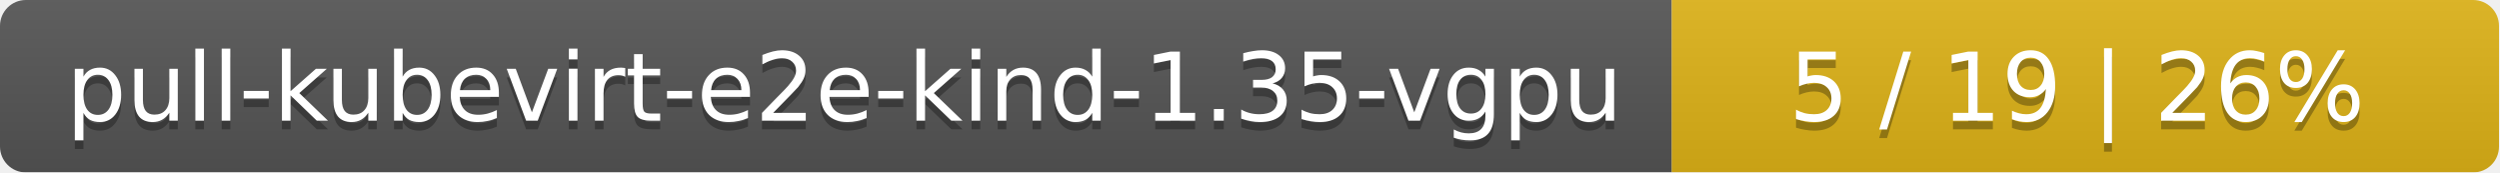
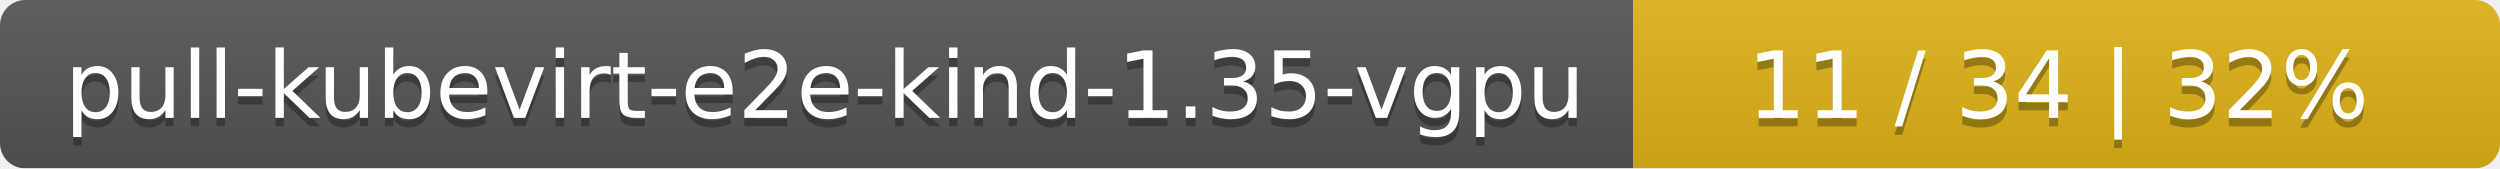
- <svg xmlns="http://www.w3.org/2000/svg" width="290" height="20">
+ <svg xmlns="http://www.w3.org/2000/svg" width="297" height="20">
  <linearGradient id="smooth" x2="0" y2="100%">
    <stop offset="0" stop-color="#bbb" stop-opacity=".1" />
    <stop offset="1" stop-opacity=".1" />
  </linearGradient>
  <mask id="round">
-     <rect width="290" height="20" rx="3" fill="#fff" />
+     <rect width="297" height="20" rx="3" fill="#fff" />
  </mask>
  <g mask="url(#round)">
    <rect width="194" height="20" fill="#555" />
-     <rect x="194" width="96" height="20" fill="#dfb317" />
-     <rect width="290" height="20" fill="url(#smooth)" />
+     <rect x="194" width="103" height="20" fill="#dfb317" />
+     <rect width="297" height="20" fill="url(#smooth)" />
  </g>
  <g fill="#fff" text-anchor="middle" font-family="DejaVu Sans,Verdana,Geneva,sans-serif" font-size="11">
    <text x="98" y="15" fill="#010101" fill-opacity=".3">pull-kubevirt-e2e-kind-1.35-vgpu</text>
    <text x="98" y="14">pull-kubevirt-e2e-kind-1.35-vgpu</text>
-     <text x="241" y="15" fill="#010101" fill-opacity=".3">5 / 19    |    26%</text>
-     <text x="241" y="14">5 / 19    |    26%</text>
+     <text x="244.5" y="15" fill="#010101" fill-opacity=".3">11 / 34    |    32%</text>
+     <text x="244.5" y="14">11 / 34    |    32%</text>
  </g>
</svg>
